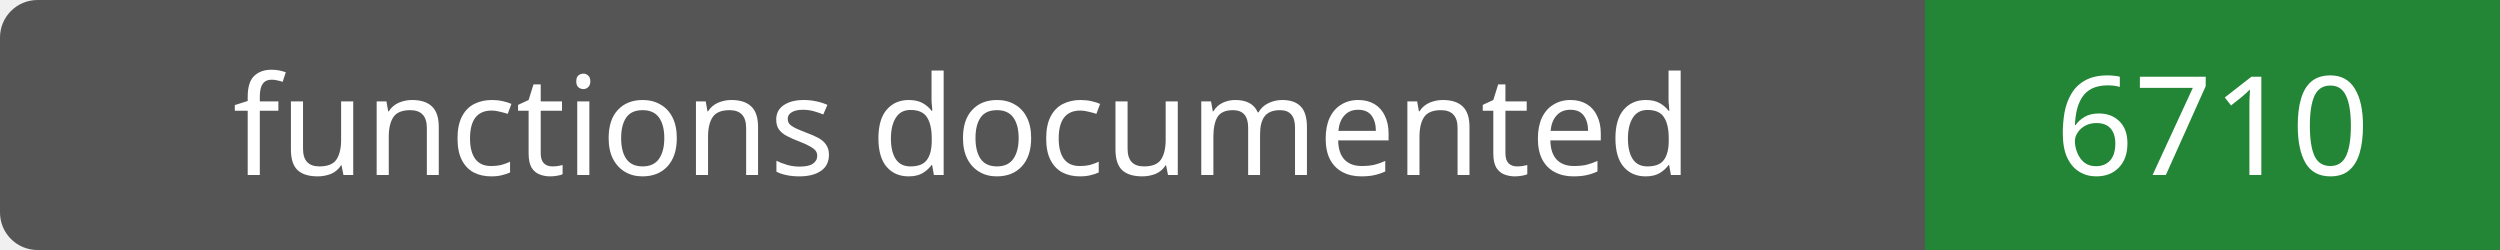
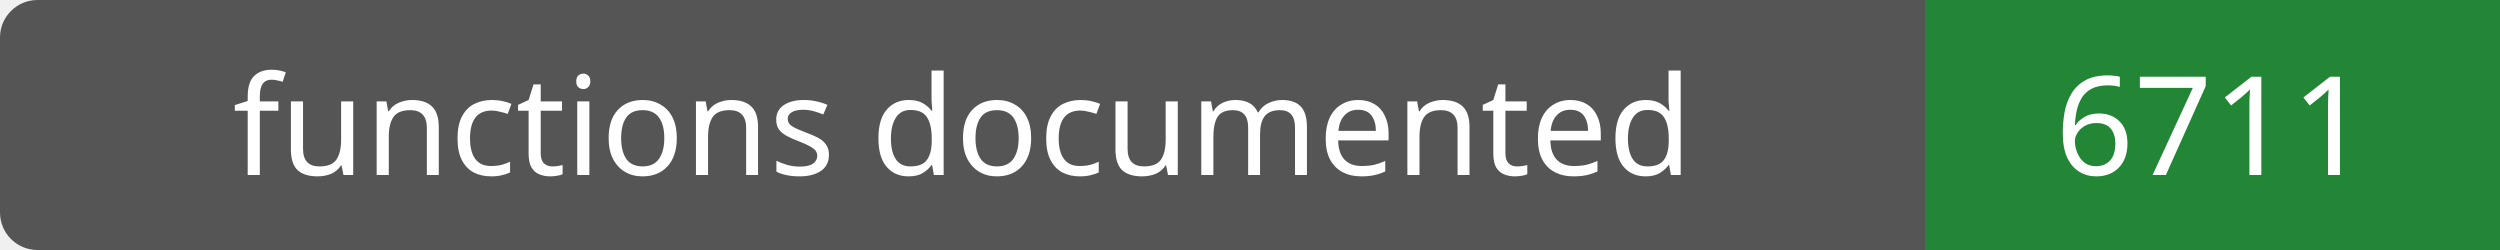
- <svg xmlns="http://www.w3.org/2000/svg" width="200" height="20" role="img" aria-label="functions documented: 6710">
+ <svg xmlns="http://www.w3.org/2000/svg" width="200" height="20" role="img" aria-label="functions documented: 6711">
  <rect width="200" height="20" rx="3" fill="#555" />
  <path fill="#238636" d="M154 0h46v20H154z" />
  <g fill="#fff" text-anchor="middle" font-family="Verdana,sans-serif" font-size="11">
    <text x="77.0" y="14">functions documented</text>
-     <text x="177.0" y="14">6710</text>
+     <text x="177.0" y="14">6711</text>
  </g>
</svg>
